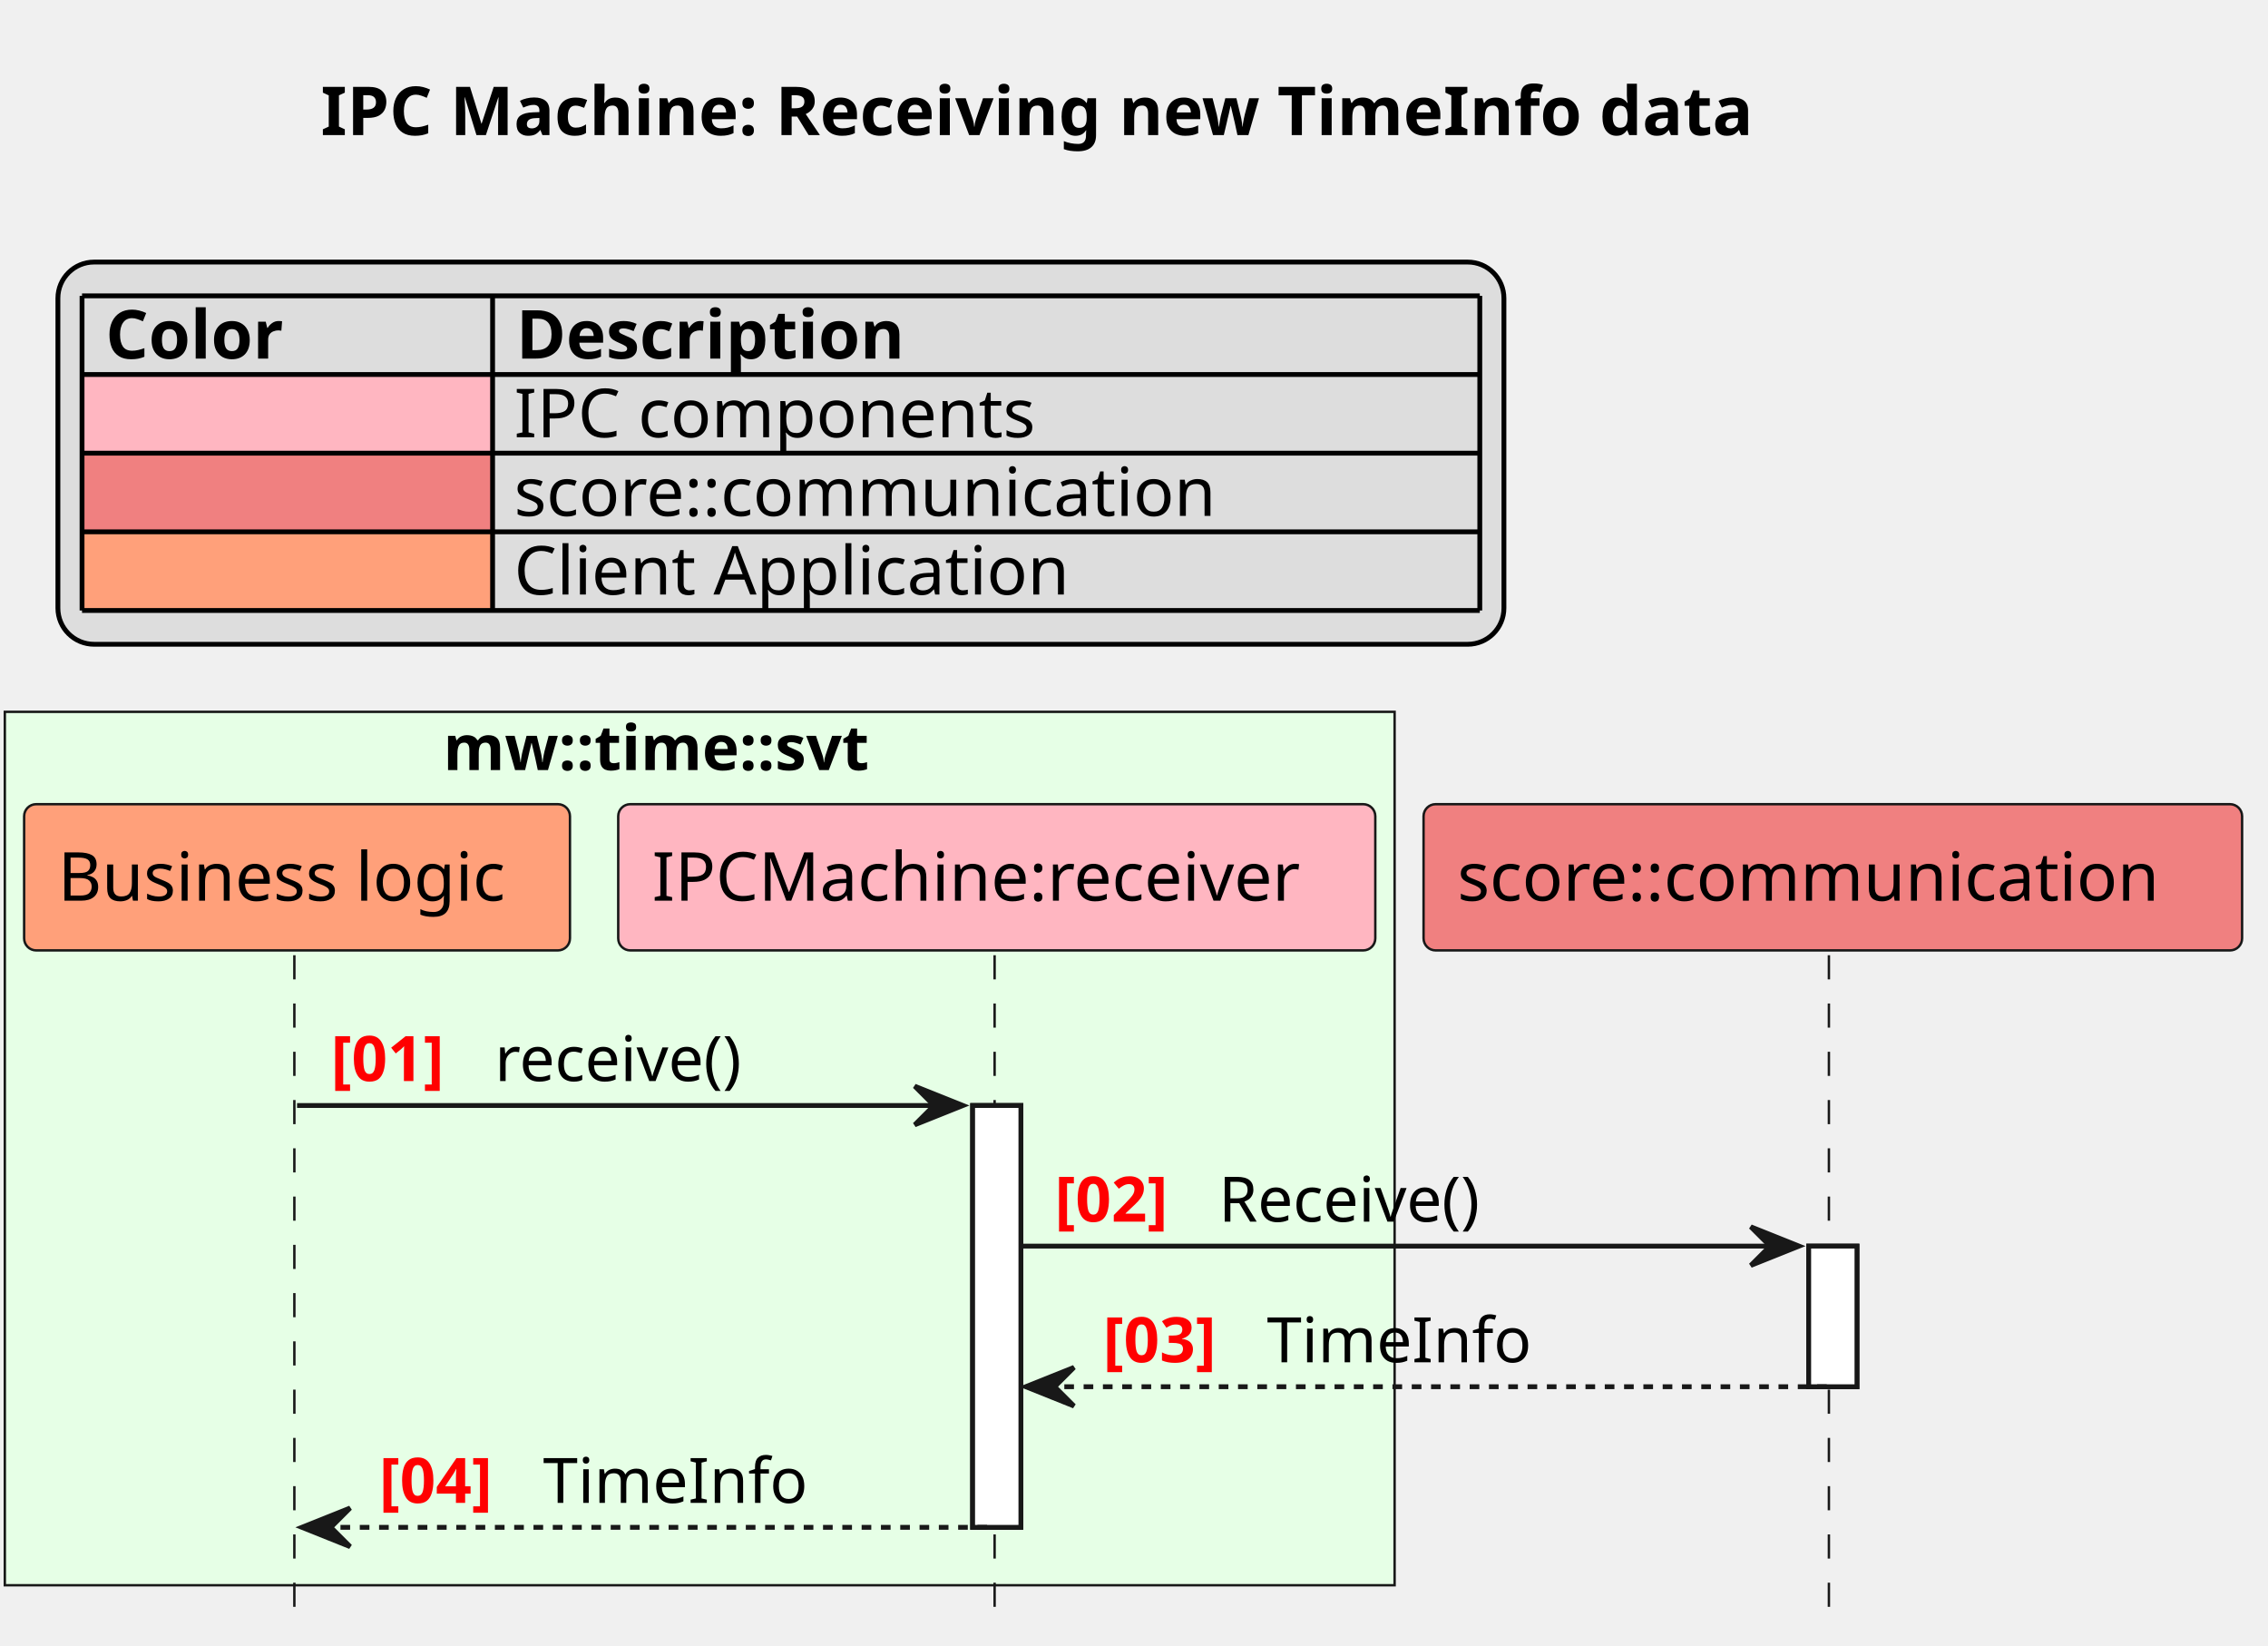
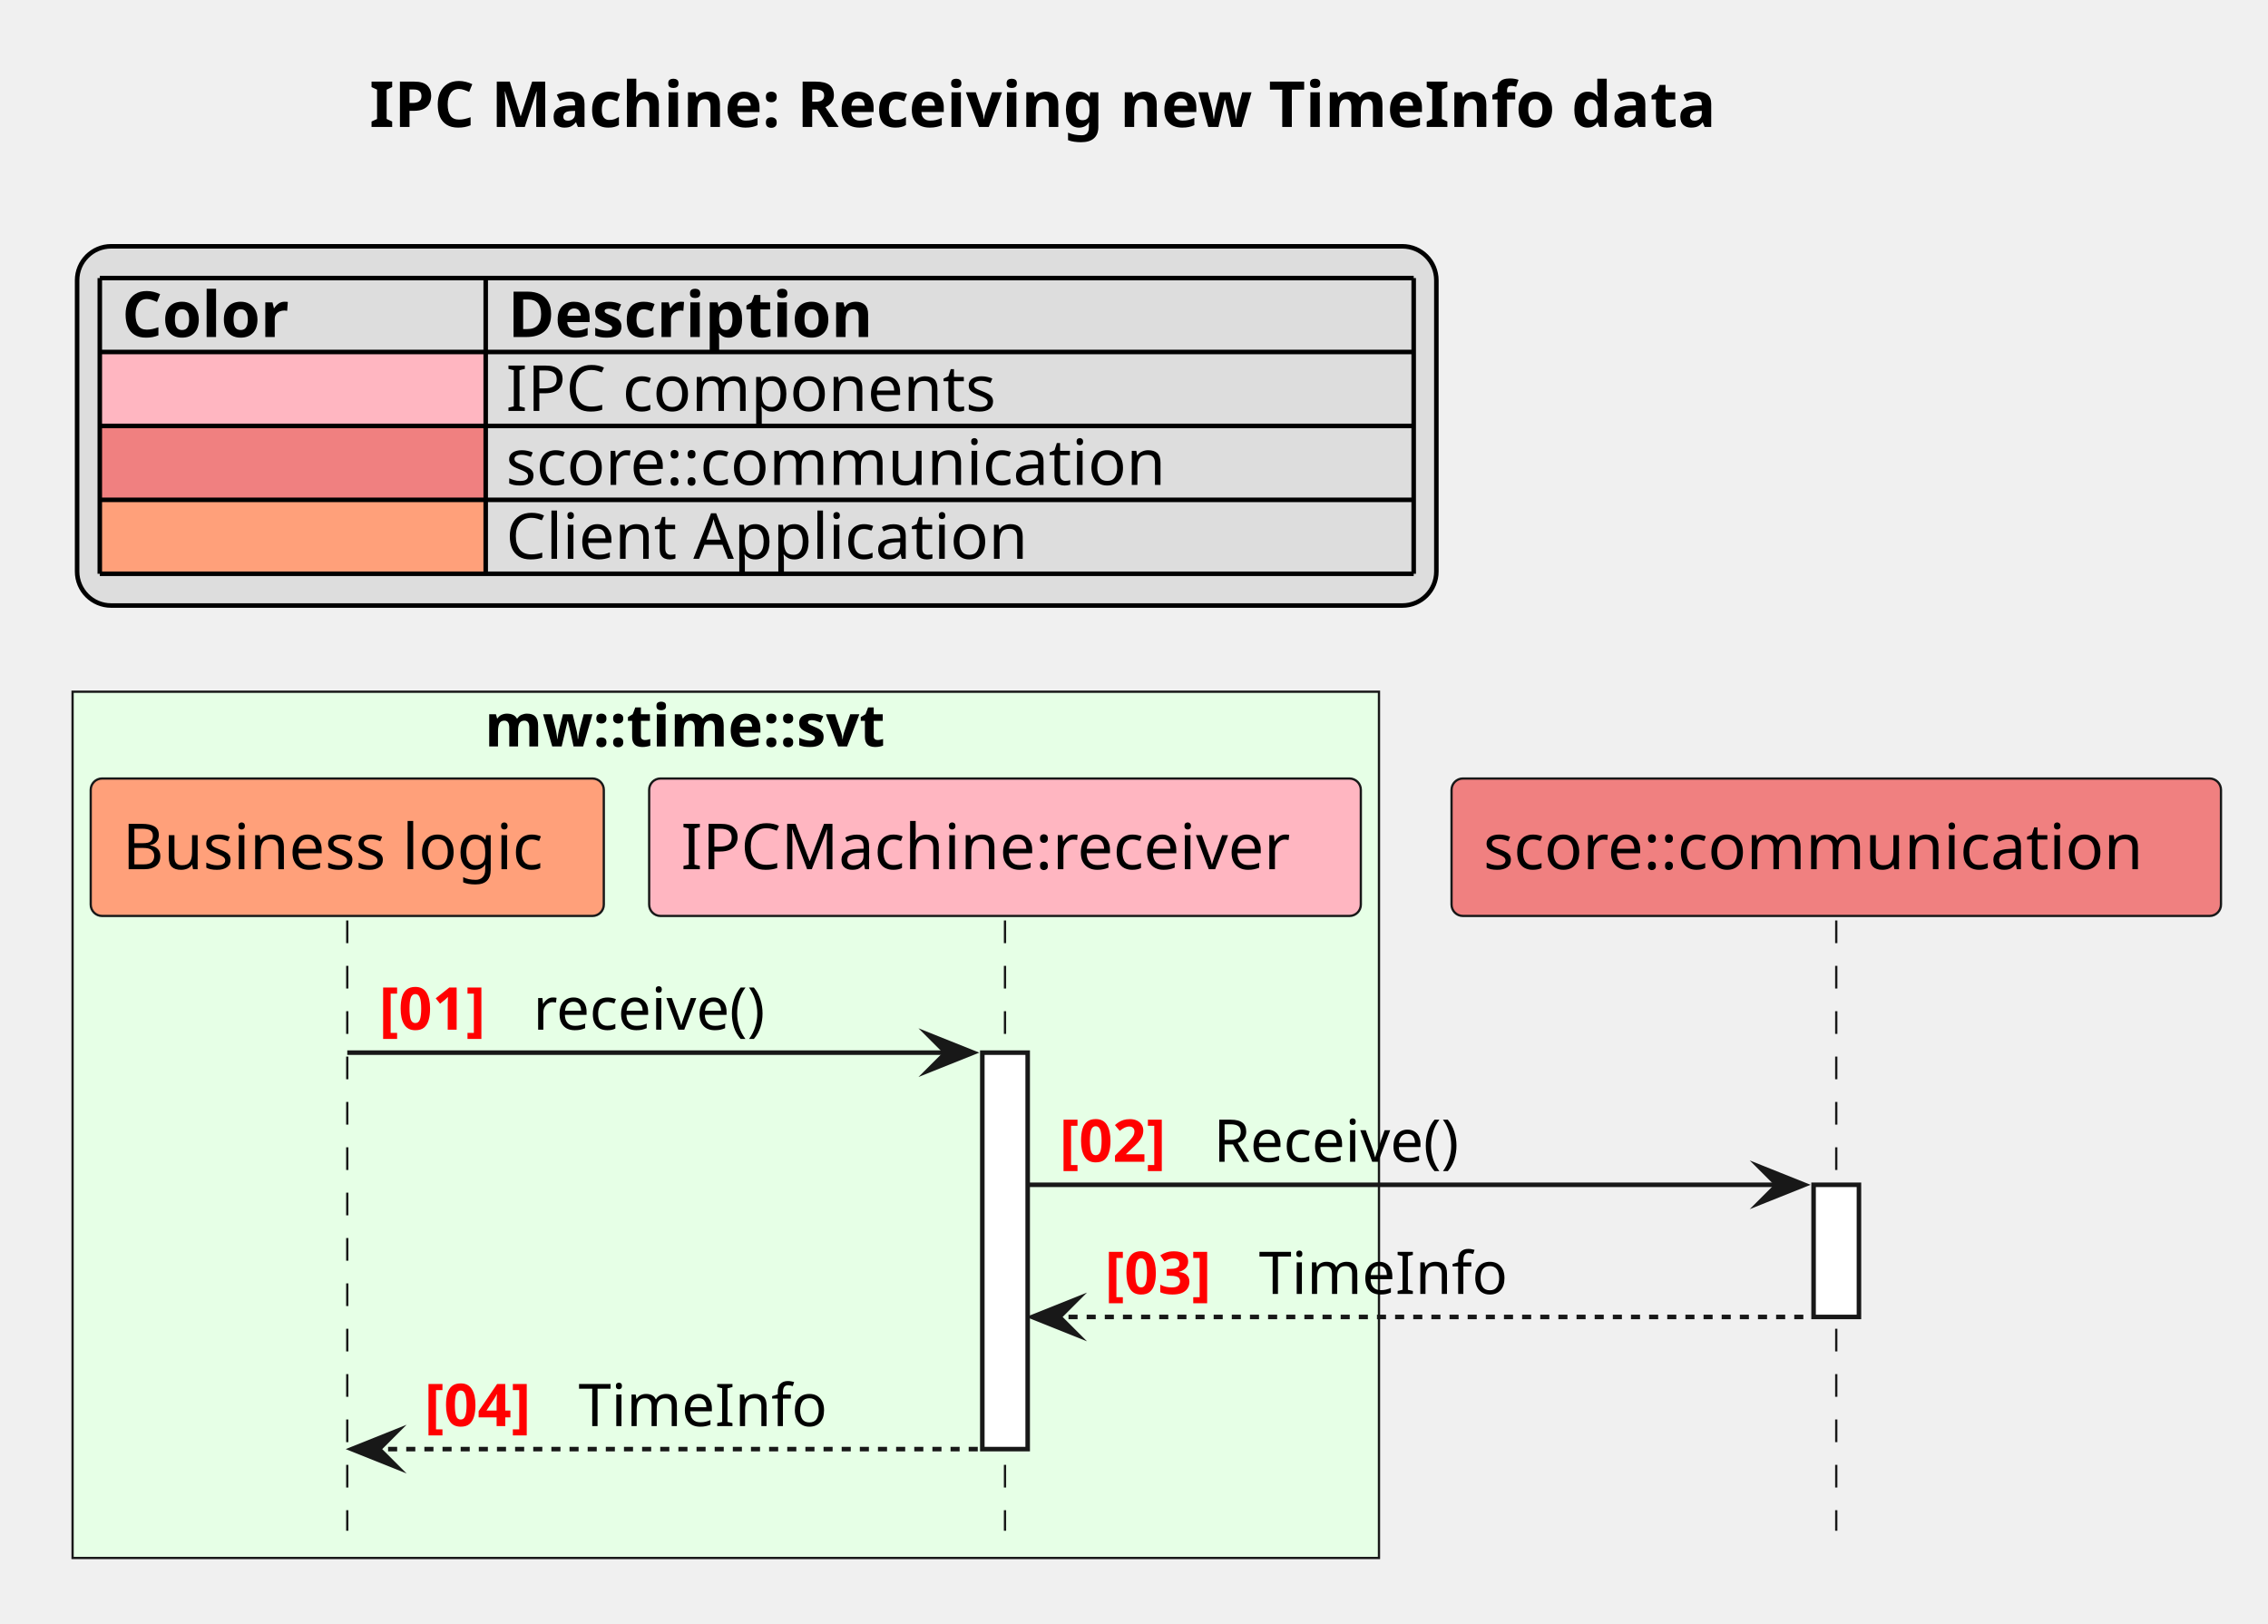
- <svg xmlns="http://www.w3.org/2000/svg" contentStyleType="text/css" data-diagram-type="SEQUENCE" height="341px" preserveAspectRatio="none" style="width:470px;height:341px;background:#FFFFFF;" version="1.1" viewBox="0 0 470 341" width="470px" zoomAndPan="magnify">
+ <svg xmlns="http://www.w3.org/2000/svg" version="1.1" data-diagram-type="SEQUENCE" style="width:500px;height:358px;background:#FFFFFF;" width="500px" height="358px" viewBox="0 0 500 358" zoomAndPan="magnify" preserveAspectRatio="none" contentStyleType="text/css">
  <defs />
-   <g>
-     <text fill="#000000" font-family="sans-serif" font-size="14" font-weight="bold" lengthAdjust="spacing" textLength="335.72" x="66.457" y="27.995">IPC Machine: Receiving new TimeInfo data</text>
-     <rect fill="#E6FFE6" height="180.961" style="stroke:#181818;stroke-width:0.5;" width="288.006" x="1" y="147.484" />
-     <text fill="#000000" font-family="sans-serif" font-size="13" font-weight="bold" lengthAdjust="spacing" textLength="101.81" x="91.835" y="159.551">mw::time::svt</text>
-     <g>
-       <rect fill="#FFFFFF" height="87.398" style="stroke:#181818;stroke-width:1;" width="10" x="201.56" y="229.047" />
+   <g font-family="sans-serif" lengthAdjust="spacing">
+     <g class="title" data-source-line="2">
+       <text x="81.457" y="27.995" fill="#000" font-size="14" textLength="335.72" font-weight="700">IPC Machine: Receiving new TimeInfo data</text>
+     </g>
+     <g class="legend" data-source-line="9">
+       <rect x="17" y="54.297" width="299.659" height="79.188" fill="#DDD" style="stroke:#000;stroke-width:1;" rx="7.5" ry="7.5" />
+       <text x="26.874" y="74.292" fill="#000" font-size="14" textLength="41.214" font-weight="700">Color</text>
+       <text x="111.954" y="74.292" fill="#000" font-size="14" textLength="90.549" font-weight="700">Description</text>
+       <rect x="22" y="77.594" width="85.08" height="16.297" fill="#FFB6C1" style="stroke:none;" />
+       <text x="22" y="90.589" fill="#000" font-size="14" textLength="13.351">   </text>
+       <text x="111.53" y="90.589" fill="#000" font-size="14" textLength="113.292">IPC components</text>
+       <rect x="22" y="93.891" width="85.08" height="16.297" fill="#F08080" style="stroke:none;" />
+       <text x="22" y="106.886" fill="#000" font-size="14" textLength="8.9">  </text>
+       <text x="111.53" y="106.886" fill="#000" font-size="14" textLength="155.627">score::communication</text>
+       <rect x="22" y="110.188" width="85.08" height="16.297" fill="#FFA07A" style="stroke:none;" />
+       <text x="22" y="123.183" fill="#000" font-size="14"> </text>
+       <text x="111.53" y="123.183" fill="#000" font-size="14" textLength="123.204">Client Application</text>
+       <line x1="22" y1="61.297" x2="311.659" y2="61.297" style="stroke:#000;stroke-width:1;" />
+       <line x1="22" y1="77.594" x2="311.659" y2="77.594" style="stroke:#000;stroke-width:1;" />
+       <line x1="22" y1="93.891" x2="311.659" y2="93.891" style="stroke:#000;stroke-width:1;" />
+       <line x1="22" y1="110.188" x2="311.659" y2="110.188" style="stroke:#000;stroke-width:1;" />
+       <line x1="22" y1="126.484" x2="311.659" y2="126.484" style="stroke:#000;stroke-width:1;" />
+       <line x1="22" y1="61.297" x2="22" y2="126.484" style="stroke:#000;stroke-width:1;" />
+       <line x1="107.08" y1="61.297" x2="107.08" y2="126.484" style="stroke:#000;stroke-width:1;" />
+       <line x1="311.659" y1="61.297" x2="311.659" y2="126.484" style="stroke:#000;stroke-width:1;" />
+     </g>
+     <rect x="16" y="152.484" width="288.006" height="190.961" fill="#E6FFE6" style="stroke:#181818;stroke-width:0.5;" />
+     <text x="106.835" y="164.551" fill="#000" font-size="13" textLength="101.81" font-weight="700">mw::time::svt</text>
+     <g class="participant-lifeline" data-qualified-name="mw_worker" data-entity-uid="part1" id="part1-lifeline" data-source-line="17">
+       <g>
+         <rect x="73.057" y="202.914" width="8" height="134.531" fill="#000" fill-opacity="0" />
+         <line x1="76.557" y1="202.914" x2="76.557" y2="337.445" style="stroke:#181818;stroke-width:0.5;stroke-dasharray:5,5;" />
+       </g>
+     </g>
+     <g class="participant-lifeline" data-qualified-name="ipc_receiver" data-entity-uid="part2" id="part2-lifeline" data-source-line="18">
+       <g>
+         <rect x="218.06" y="202.914" width="8" height="134.531" fill="#000" fill-opacity="0" />
+         <line x1="221.56" y1="202.914" x2="221.56" y2="337.445" style="stroke:#181818;stroke-width:0.5;stroke-dasharray:5,5;" />
+       </g>
    </g>
    <g>
-       <rect fill="#FFFFFF" height="29.133" style="stroke:#181818;stroke-width:1;" width="10" x="374.819" y="258.18" />
+       <rect x="216.56" y="232.047" width="10" height="87.398" fill="#FFF" style="stroke:#181818;stroke-width:1;" />
+     </g>
+     <g class="participant-lifeline" data-qualified-name="score_comm" data-entity-uid="part3" id="part3-lifeline" data-source-line="21">
+       <g>
+         <rect x="401.319" y="202.914" width="8" height="134.531" fill="#000" fill-opacity="0" />
+         <line x1="404.819" y1="202.914" x2="404.819" y2="337.445" style="stroke:#181818;stroke-width:0.5;stroke-dasharray:5,5;" />
+       </g>
    </g>
    <g>
-       <rect fill="transparent" height="136.531" width="8" x="57.557" y="197.914" />
-       <line style="stroke:#181818;stroke-width:0.5;stroke-dasharray:5.0,5.0;" x1="61" x2="61" y1="197.914" y2="334.445" />
+       <rect x="399.819" y="261.18" width="10" height="29.133" fill="#FFF" style="stroke:#181818;stroke-width:1;" />
    </g>
-     <g>
-       <rect fill="transparent" height="136.531" width="8" x="202.56" y="197.914" />
-       <line style="stroke:#181818;stroke-width:0.5;stroke-dasharray:5.0,5.0;" x1="206.114" x2="206.114" y1="197.914" y2="334.445" />
+     <g class="participant participant-head" data-qualified-name="mw_worker" data-entity-uid="part1" id="part1-head" data-source-line="17">
+       <rect x="20" y="171.617" width="113.114" height="30.297" fill="#FFA07A" style="stroke:#181818;stroke-width:0.5;" rx="2.5" ry="2.5" />
+       <text x="27" y="191.612" fill="#000" font-size="14" textLength="99.114">Business logic</text>
    </g>
-     <g>
-       <rect fill="transparent" height="136.531" width="8" x="375.819" y="197.914" />
-       <line style="stroke:#181818;stroke-width:0.5;stroke-dasharray:5.0,5.0;" x1="379.006" x2="379.006" y1="197.914" y2="334.445" />
+     <g class="participant participant-head" data-qualified-name="ipc_receiver" data-entity-uid="part2" id="part2-head" data-source-line="18">
+       <rect x="143.114" y="171.617" width="156.892" height="30.297" fill="#FFB6C1" style="stroke:#181818;stroke-width:0.5;" rx="2.5" ry="2.5" />
+       <text x="150.114" y="191.612" fill="#000" font-size="14" textLength="142.892">IPCMachine:receiver</text>
    </g>
-     <rect fill="#FFA07A" height="30.297" rx="2.5" ry="2.5" style="stroke:#181818;stroke-width:0.5;" width="113.114" x="5" y="166.617" />
-     <text fill="#000000" font-family="sans-serif" font-size="14" lengthAdjust="spacing" textLength="99.114" x="12" y="186.612">Business logic</text>
-     <rect fill="#FFB6C1" height="30.297" rx="2.5" ry="2.5" style="stroke:#181818;stroke-width:0.5;" width="156.892" x="128.114" y="166.617" />
-     <text fill="#000000" font-family="sans-serif" font-size="14" lengthAdjust="spacing" textLength="142.892" x="135.114" y="186.612">IPCMachine:receiver</text>
-     <rect fill="#F08080" height="30.297" rx="2.5" ry="2.5" style="stroke:#181818;stroke-width:0.5;" width="169.627" x="295.006" y="166.617" />
-     <text fill="#000000" font-family="sans-serif" font-size="14" lengthAdjust="spacing" textLength="155.627" x="302.006" y="186.612">score::communication</text>
-     <g>
-       <rect fill="#FFFFFF" height="87.398" style="stroke:#181818;stroke-width:1;" width="10" x="201.56" y="229.047" />
+     <g class="participant participant-head" data-qualified-name="score_comm" data-entity-uid="part3" id="part3-head" data-source-line="21">
+       <rect x="320.006" y="171.617" width="169.627" height="30.297" fill="#F08080" style="stroke:#181818;stroke-width:0.5;" rx="2.5" ry="2.5" />
+       <text x="327.006" y="191.612" fill="#000" font-size="14" textLength="155.627">score::communication</text>
    </g>
-     <g>
-       <rect fill="#FFFFFF" height="29.133" style="stroke:#181818;stroke-width:1;" width="10" x="374.819" y="258.18" />
+     <g class="message" data-entity-1="part1" data-entity-2="part2" id="msg1" data-source-line="23">
+       <polygon points="204.56,228.047,214.56,232.047,204.56,236.047,208.56,232.047" fill="#181818" style="stroke:#181818;stroke-width:1;stroke-linejoin:miter;stroke-miterlimit:10;" />
+       <line x1="76.557" y1="232.047" x2="210.56" y2="232.047" style="stroke:#181818;stroke-width:1;" />
+       <text x="83.557" y="226.981" fill="#F00" font-size="13" textLength="29.974" font-weight="700">[01]</text>
+       <text x="117.531" y="226.981" fill="#000" font-size="13" textLength="57.935">receive()</text>
    </g>
-     <polygon fill="#181818" points="189.56,225.047,199.56,229.047,189.56,233.047,193.56,229.047" style="stroke:#181818;stroke-width:1;" />
-     <line style="stroke:#181818;stroke-width:1;" x1="61.557" x2="195.56" y1="229.047" y2="229.047" />
-     <text fill="#FF0000" font-family="sans-serif" font-size="13" font-weight="bold" lengthAdjust="spacing" textLength="29.974" x="68.557" y="223.981">[01]</text>
-     <text fill="#000000" font-family="sans-serif" font-size="13" lengthAdjust="spacing" textLength="57.935" x="102.531" y="223.981">receive()</text>
-     <polygon fill="#181818" points="362.819,254.18,372.819,258.18,362.819,262.18,366.819,258.18" style="stroke:#181818;stroke-width:1;" />
-     <line style="stroke:#181818;stroke-width:1;" x1="211.56" x2="368.819" y1="258.18" y2="258.18" />
-     <text fill="#FF0000" font-family="sans-serif" font-size="13" font-weight="bold" lengthAdjust="spacing" textLength="29.974" x="218.56" y="253.114">[02]</text>
-     <text fill="#000000" font-family="sans-serif" font-size="13" lengthAdjust="spacing" textLength="61.623" x="252.534" y="253.114">Receive()</text>
-     <polygon fill="#181818" points="222.56,283.312,212.56,287.312,222.56,291.312,218.56,287.312" style="stroke:#181818;stroke-width:1;" />
-     <line style="stroke:#181818;stroke-width:1;stroke-dasharray:2.0,2.0;" x1="216.56" x2="378.819" y1="287.312" y2="287.312" />
-     <text fill="#FF0000" font-family="sans-serif" font-size="13" font-weight="bold" lengthAdjust="spacing" textLength="29.974" x="228.56" y="282.247">[03]</text>
-     <text fill="#000000" font-family="sans-serif" font-size="13" lengthAdjust="spacing" textLength="56.818" x="262.534" y="282.247">TimeInfo</text>
-     <polygon fill="#181818" points="72.557,312.445,62.557,316.445,72.557,320.445,68.557,316.445" style="stroke:#181818;stroke-width:1;" />
-     <line style="stroke:#181818;stroke-width:1;stroke-dasharray:2.0,2.0;" x1="66.557" x2="205.56" y1="316.445" y2="316.445" />
-     <text fill="#FF0000" font-family="sans-serif" font-size="13" font-weight="bold" lengthAdjust="spacing" textLength="29.974" x="78.557" y="311.379">[04]</text>
-     <text fill="#000000" font-family="sans-serif" font-size="13" lengthAdjust="spacing" textLength="56.818" x="112.531" y="311.379">TimeInfo</text>
-     <rect fill="#DDDDDD" height="79.188" id="_legend" rx="7.5" ry="7.5" style="stroke:#000000;stroke-width:1;" width="299.659" x="12" y="54.297" />
-     <text fill="#000000" font-family="sans-serif" font-size="14" font-weight="bold" lengthAdjust="spacing" textLength="41.214" x="21.874" y="74.292">Color</text>
-     <text fill="#000000" font-family="sans-serif" font-size="14" font-weight="bold" lengthAdjust="spacing" textLength="90.549" x="106.954" y="74.292">Description</text>
-     <rect fill="#FFB6C1" height="16.297" style="stroke:transparent;stroke-width:1;" width="85.08" x="17" y="77.594" />
-     <text fill="#000000" font-family="sans-serif" font-size="14" lengthAdjust="spacing" textLength="13.351" x="17" y="90.589">   </text>
-     <text fill="#000000" font-family="sans-serif" font-size="14" lengthAdjust="spacing" textLength="113.292" x="106.53" y="90.589">IPC components</text>
-     <rect fill="#F08080" height="16.297" style="stroke:transparent;stroke-width:1;" width="85.08" x="17" y="93.891" />
-     <text fill="#000000" font-family="sans-serif" font-size="14" lengthAdjust="spacing" textLength="8.9" x="17" y="106.886">  </text>
-     <text fill="#000000" font-family="sans-serif" font-size="14" lengthAdjust="spacing" textLength="155.627" x="106.53" y="106.886">score::communication</text>
-     <rect fill="#FFA07A" height="16.297" style="stroke:transparent;stroke-width:1;" width="85.08" x="17" y="110.188" />
-     <text fill="#000000" font-family="sans-serif" font-size="14" lengthAdjust="spacing" textLength="4.45" x="17" y="123.183"> </text>
-     <text fill="#000000" font-family="sans-serif" font-size="14" lengthAdjust="spacing" textLength="123.204" x="106.53" y="123.183">Client Application</text>
-     <line style="stroke:#000000;stroke-width:1;" x1="17" x2="306.659" y1="61.297" y2="61.297" />
-     <line style="stroke:#000000;stroke-width:1;" x1="17" x2="306.659" y1="77.594" y2="77.594" />
-     <line style="stroke:#000000;stroke-width:1;" x1="17" x2="306.659" y1="93.891" y2="93.891" />
-     <line style="stroke:#000000;stroke-width:1;" x1="17" x2="306.659" y1="110.188" y2="110.188" />
-     <line style="stroke:#000000;stroke-width:1;" x1="17" x2="306.659" y1="126.484" y2="126.484" />
-     <line style="stroke:#000000;stroke-width:1;" x1="17" x2="17" y1="61.297" y2="126.484" />
-     <line style="stroke:#000000;stroke-width:1;" x1="102.08" x2="102.08" y1="61.297" y2="126.484" />
-     <line style="stroke:#000000;stroke-width:1;" x1="306.659" x2="306.659" y1="61.297" y2="126.484" />
+     <g class="message" data-entity-1="part2" data-entity-2="part3" id="msg2" data-source-line="24">
+       <polygon points="387.819,257.18,397.819,261.18,387.819,265.18,391.819,261.18" fill="#181818" style="stroke:#181818;stroke-width:1;stroke-linejoin:miter;stroke-miterlimit:10;" />
+       <line x1="226.56" y1="261.18" x2="393.819" y2="261.18" style="stroke:#181818;stroke-width:1;" />
+       <text x="233.56" y="256.114" fill="#F00" font-size="13" textLength="29.974" font-weight="700">[02]</text>
+       <text x="267.534" y="256.114" fill="#000" font-size="13" textLength="61.623">Receive()</text>
+     </g>
+     <g class="message" data-entity-1="part3" data-entity-2="part2" id="msg3" data-source-line="25">
+       <polygon points="237.56,286.313,227.56,290.313,237.56,294.313,233.56,290.313" fill="#181818" style="stroke:#181818;stroke-width:1;stroke-linejoin:miter;stroke-miterlimit:10;" />
+       <line x1="231.56" y1="290.313" x2="398.819" y2="290.313" style="stroke:#181818;stroke-width:1;stroke-dasharray:2,2;" />
+       <text x="243.56" y="285.247" fill="#F00" font-size="13" textLength="29.974" font-weight="700">[03]</text>
+       <text x="277.534" y="285.247" fill="#000" font-size="13" textLength="56.818">TimeInfo</text>
+     </g>
+     <g class="message" data-entity-1="part2" data-entity-2="part1" id="msg4" data-source-line="26">
+       <polygon points="87.557,315.445,77.557,319.445,87.557,323.445,83.557,319.445" fill="#181818" style="stroke:#181818;stroke-width:1;stroke-linejoin:miter;stroke-miterlimit:10;" />
+       <line x1="81.557" y1="319.445" x2="215.56" y2="319.445" style="stroke:#181818;stroke-width:1;stroke-dasharray:2,2;" />
+       <text x="93.557" y="314.379" fill="#F00" font-size="13" textLength="29.974" font-weight="700">[04]</text>
+       <text x="127.531" y="314.379" fill="#000" font-size="13" textLength="56.818">TimeInfo</text>
+     </g>
  </g>
</svg>
